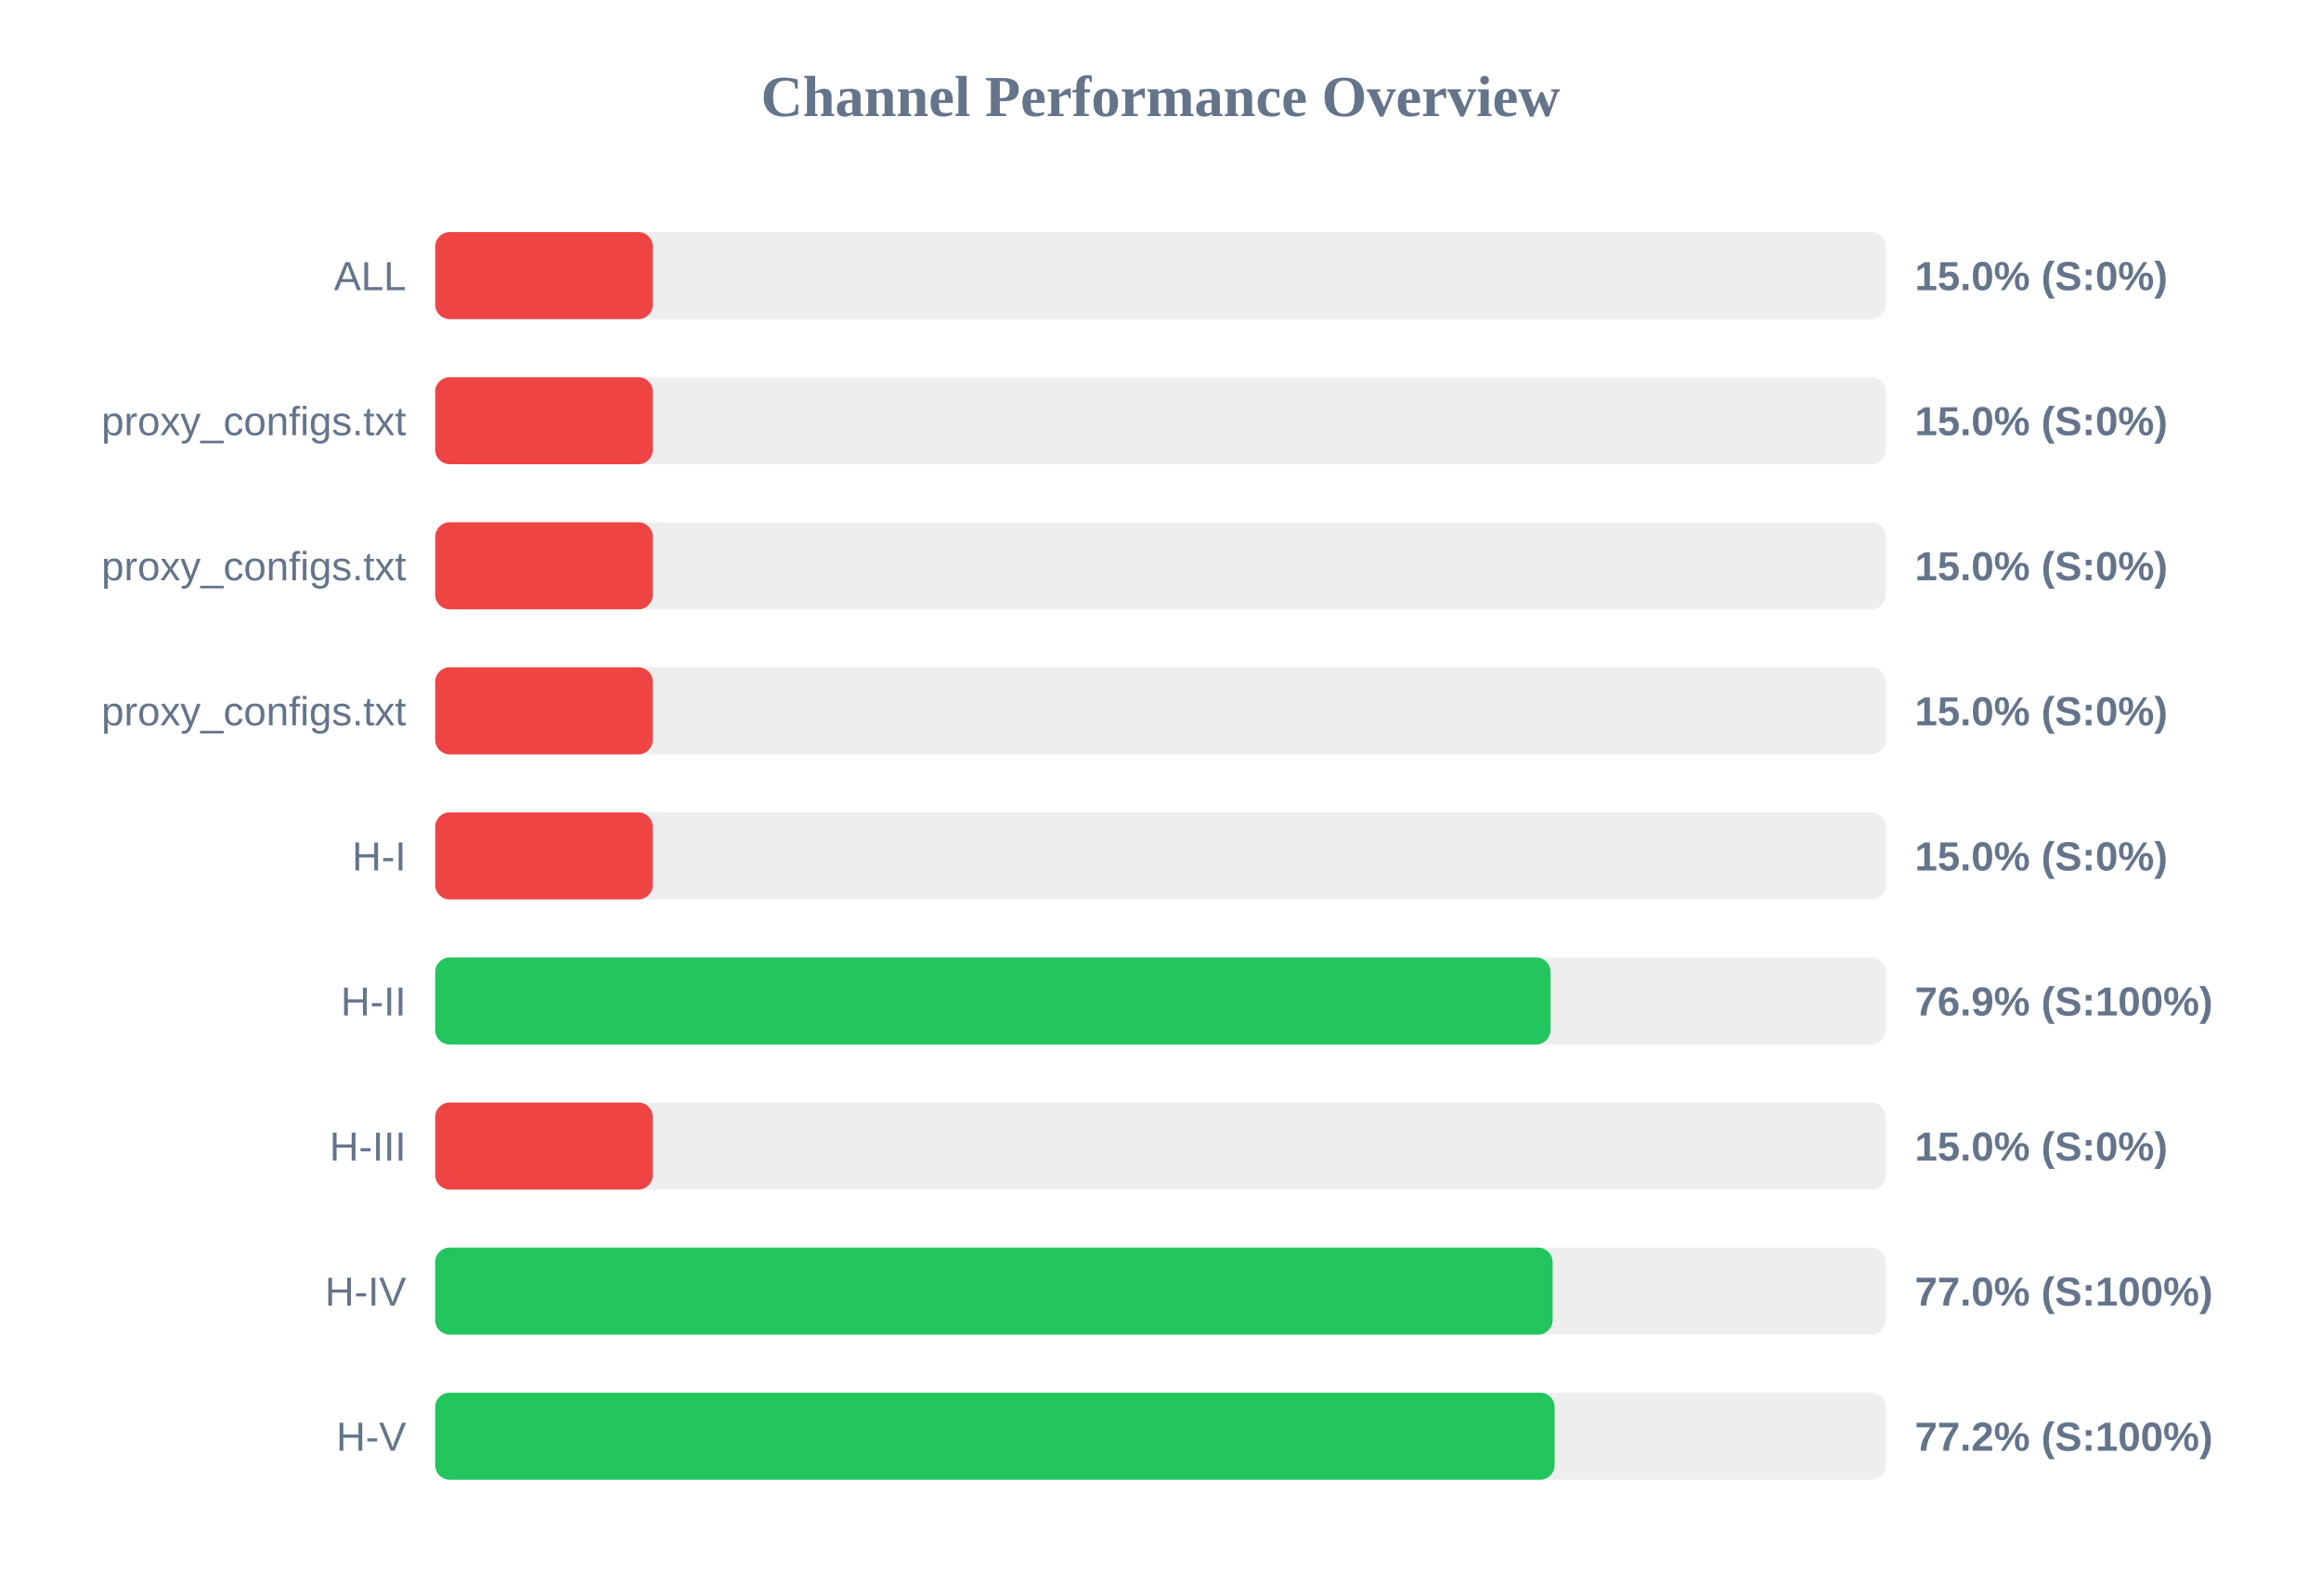
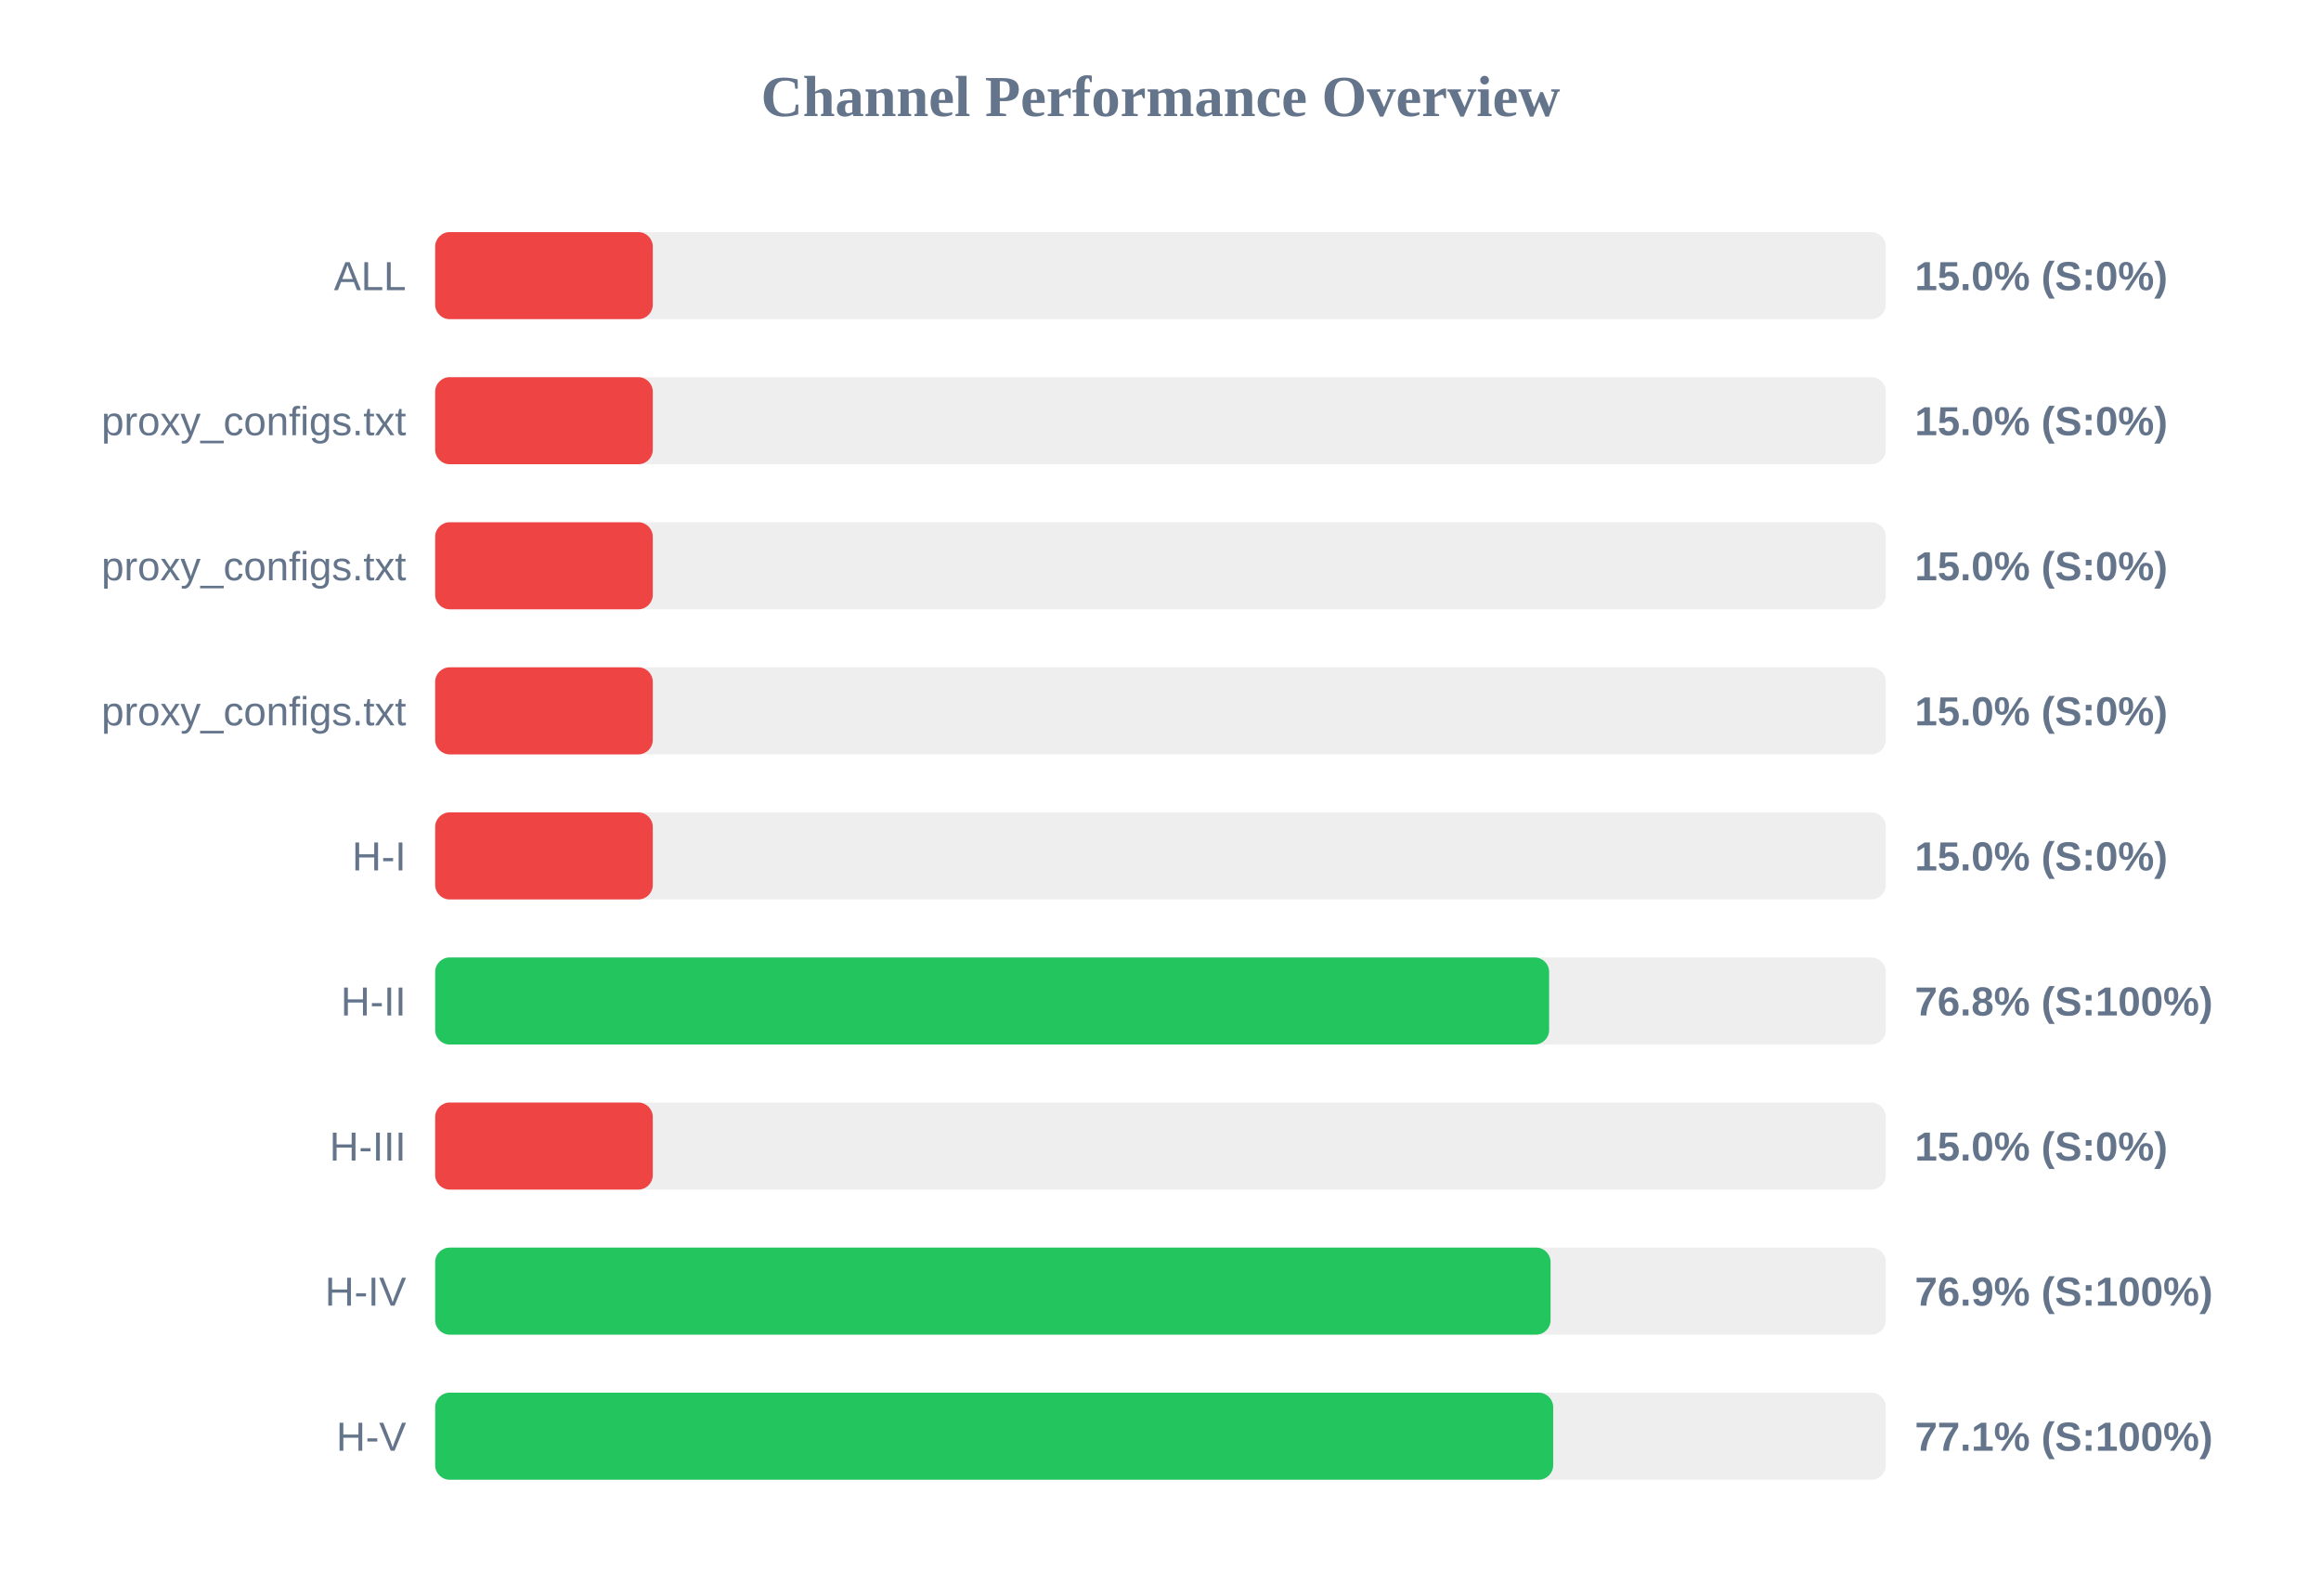
<svg xmlns="http://www.w3.org/2000/svg" width="800" height="550" version="1.1">
  <style>
        .row { font: 14px Arial; fill: #64748b; }
        .score { font: bold 14px Arial; fill: #64748b; }
    </style>
  <text x="400" y="40" text-anchor="middle" font-size="20px" font-weight="bold" fill="#64748b">Channel Performance Overview</text>
  <rect x="150" y="80" width="500" height="30" fill="#eee" rx="5" />
  <rect x="150" y="80" width="75.0" height="30" fill="#ef4444" rx="5" />
  <text x="140" y="100" text-anchor="end" class="row">ALL</text>
  <text x="660" y="100" text-anchor="start" class="score">15.0% (S:0%)</text>
  <rect x="150" y="130" width="500" height="30" fill="#eee" rx="5" />
  <rect x="150" y="130" width="75.0" height="30" fill="#ef4444" rx="5" />
  <text x="140" y="150" text-anchor="end" class="row">proxy_configs.txt</text>
  <text x="660" y="150" text-anchor="start" class="score">15.0% (S:0%)</text>
  <rect x="150" y="180" width="500" height="30" fill="#eee" rx="5" />
  <rect x="150" y="180" width="75.0" height="30" fill="#ef4444" rx="5" />
  <text x="140" y="200" text-anchor="end" class="row">proxy_configs.txt</text>
  <text x="660" y="200" text-anchor="start" class="score">15.0% (S:0%)</text>
  <rect x="150" y="230" width="500" height="30" fill="#eee" rx="5" />
  <rect x="150" y="230" width="75.0" height="30" fill="#ef4444" rx="5" />
  <text x="140" y="250" text-anchor="end" class="row">proxy_configs.txt</text>
  <text x="660" y="250" text-anchor="start" class="score">15.0% (S:0%)</text>
  <rect x="150" y="280" width="500" height="30" fill="#eee" rx="5" />
  <rect x="150" y="280" width="75.0" height="30" fill="#ef4444" rx="5" />
  <text x="140" y="300" text-anchor="end" class="row">H-I</text>
  <text x="660" y="300" text-anchor="start" class="score">15.0% (S:0%)</text>
  <rect x="150" y="330" width="500" height="30" fill="#eee" rx="5" />
-   <rect x="150" y="330" width="384.45" height="30" fill="#22c55e" rx="5" />
+   <rect x="150" y="330" width="383.95" height="30" fill="#22c55e" rx="5" />
  <text x="140" y="350" text-anchor="end" class="row">H-II</text>
-   <text x="660" y="350" text-anchor="start" class="score">76.9% (S:100%)</text>
+   <text x="660" y="350" text-anchor="start" class="score">76.8% (S:100%)</text>
  <rect x="150" y="380" width="500" height="30" fill="#eee" rx="5" />
  <rect x="150" y="380" width="75.0" height="30" fill="#ef4444" rx="5" />
  <text x="140" y="400" text-anchor="end" class="row">H-III</text>
  <text x="660" y="400" text-anchor="start" class="score">15.0% (S:0%)</text>
  <rect x="150" y="430" width="500" height="30" fill="#eee" rx="5" />
-   <rect x="150" y="430" width="385.15" height="30" fill="#22c55e" rx="5" />
+   <rect x="150" y="430" width="384.45" height="30" fill="#22c55e" rx="5" />
  <text x="140" y="450" text-anchor="end" class="row">H-IV</text>
-   <text x="660" y="450" text-anchor="start" class="score">77.0% (S:100%)</text>
+   <text x="660" y="450" text-anchor="start" class="score">76.9% (S:100%)</text>
  <rect x="150" y="480" width="500" height="30" fill="#eee" rx="5" />
-   <rect x="150" y="480" width="385.85" height="30" fill="#22c55e" rx="5" />
+   <rect x="150" y="480" width="385.35" height="30" fill="#22c55e" rx="5" />
  <text x="140" y="500" text-anchor="end" class="row">H-V</text>
-   <text x="660" y="500" text-anchor="start" class="score">77.2% (S:100%)</text>
+   <text x="660" y="500" text-anchor="start" class="score">77.1% (S:100%)</text>
</svg>
